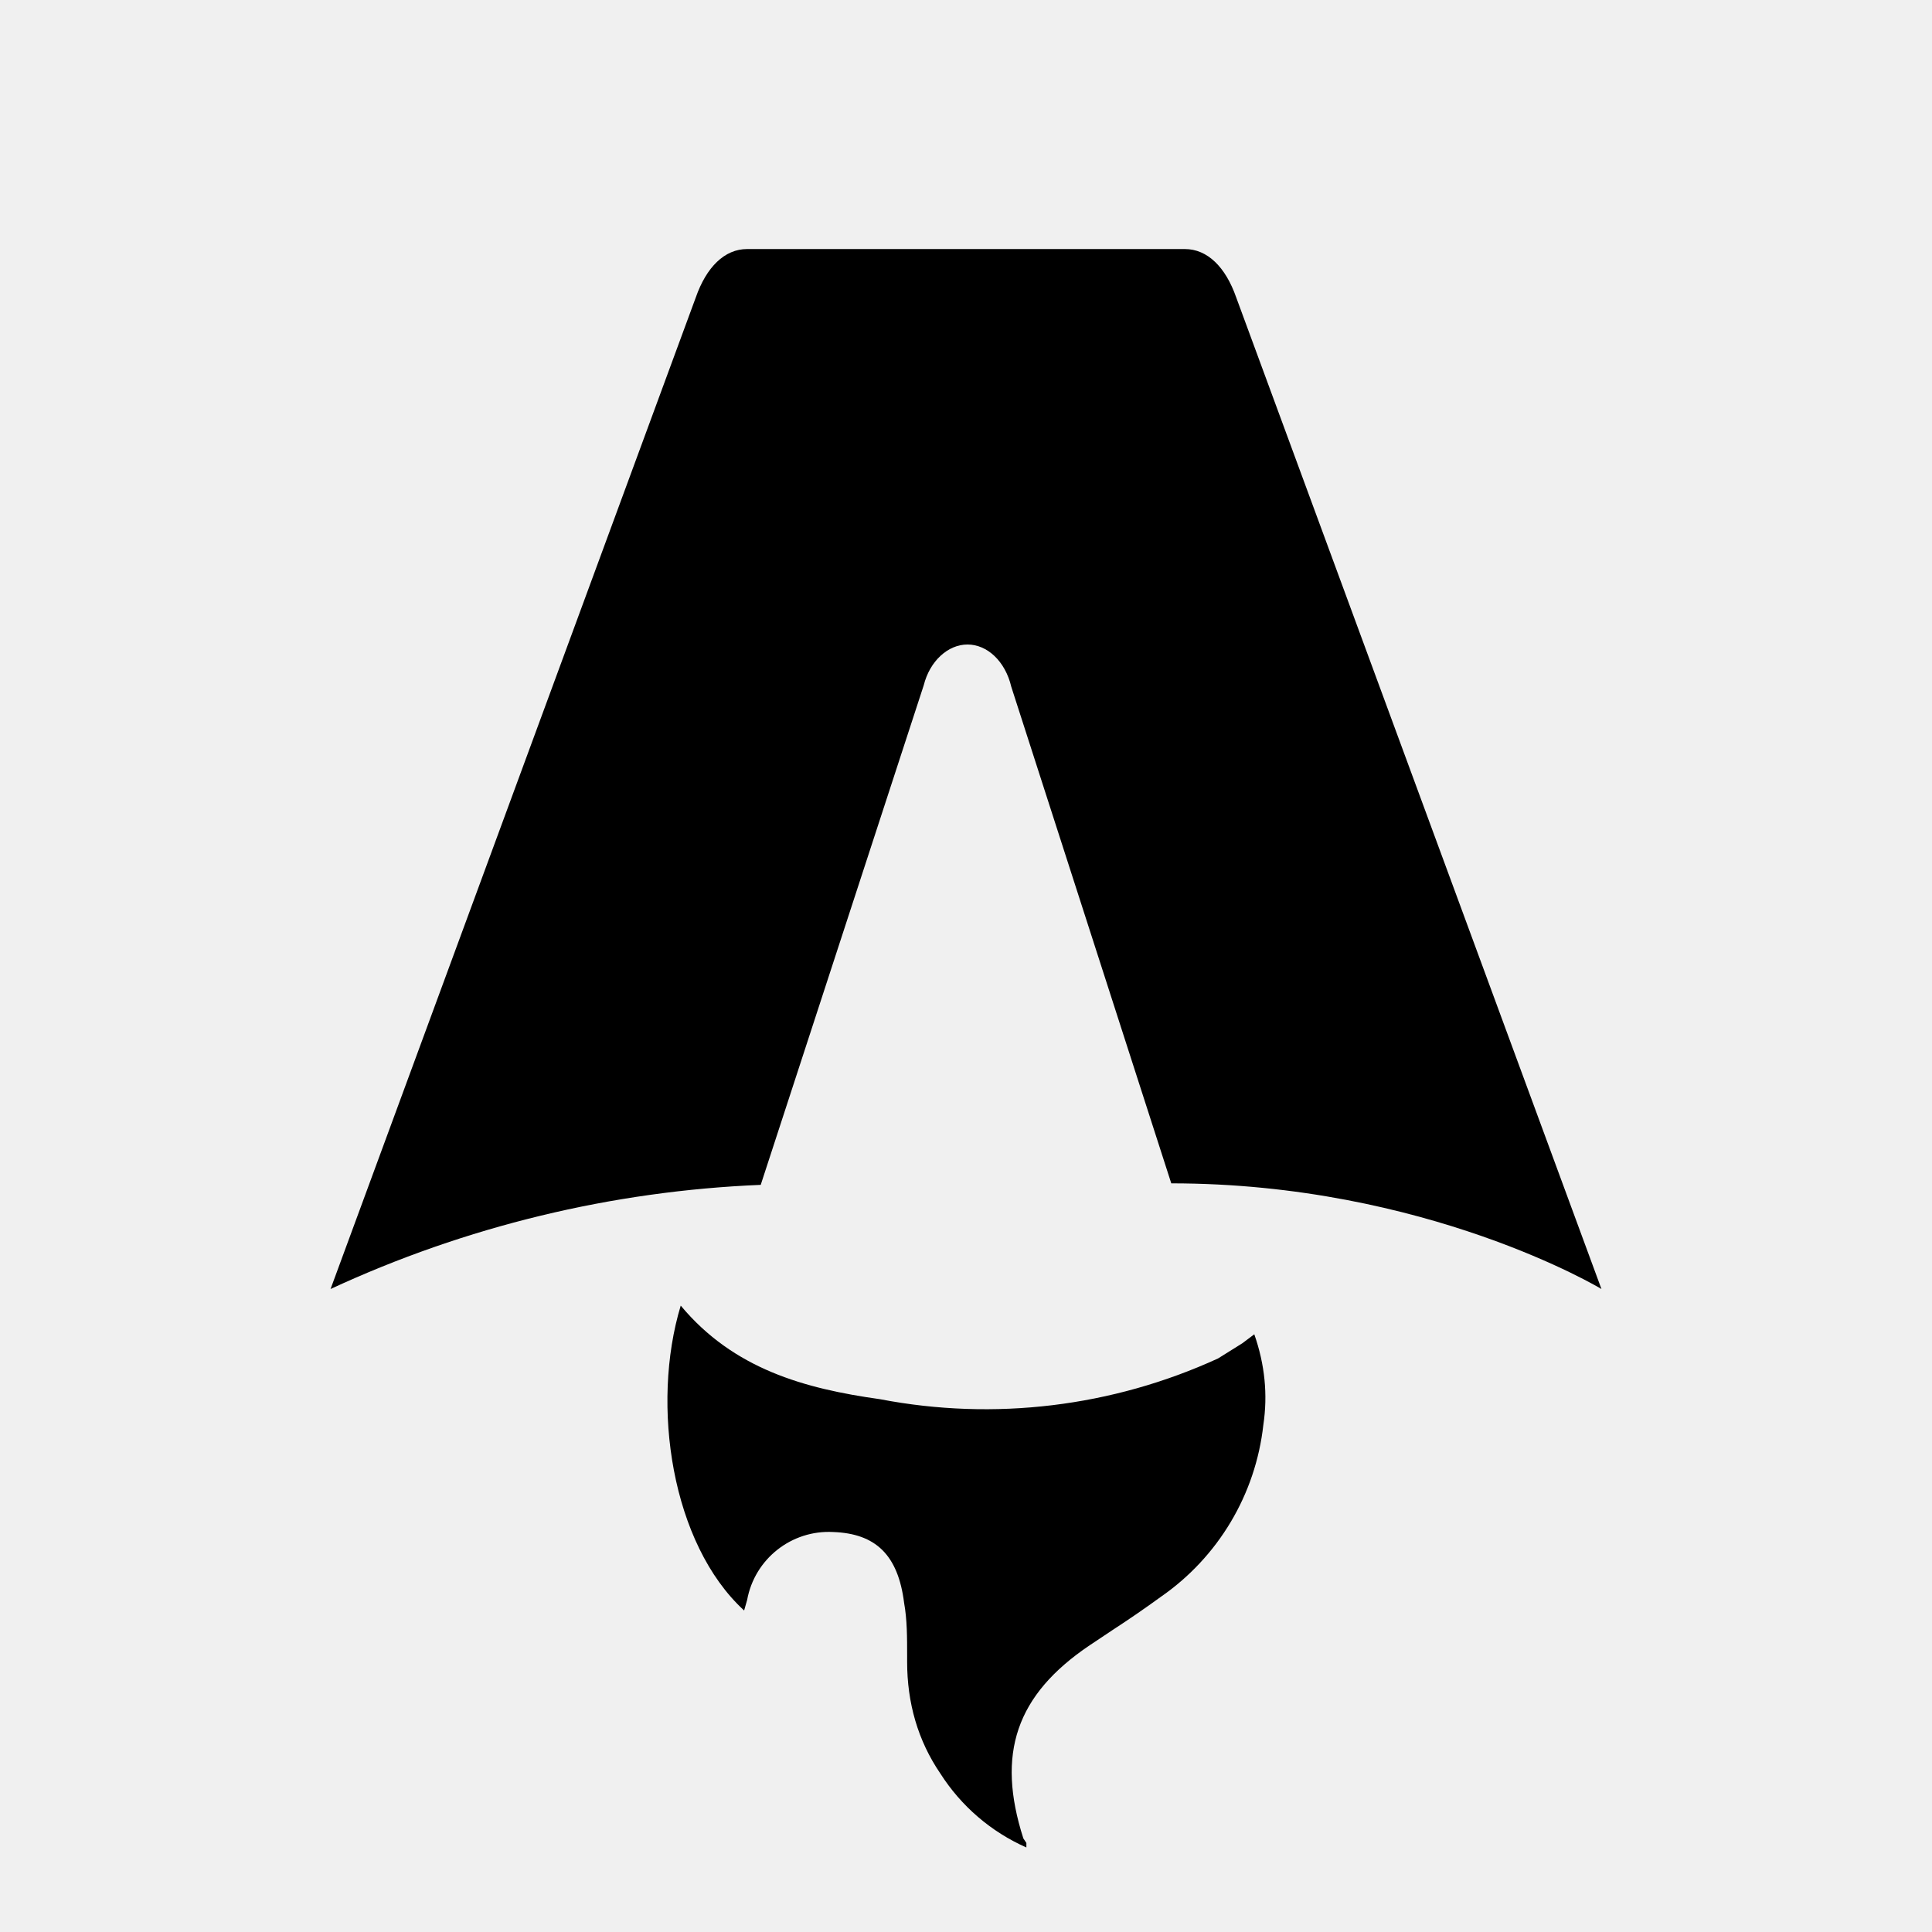
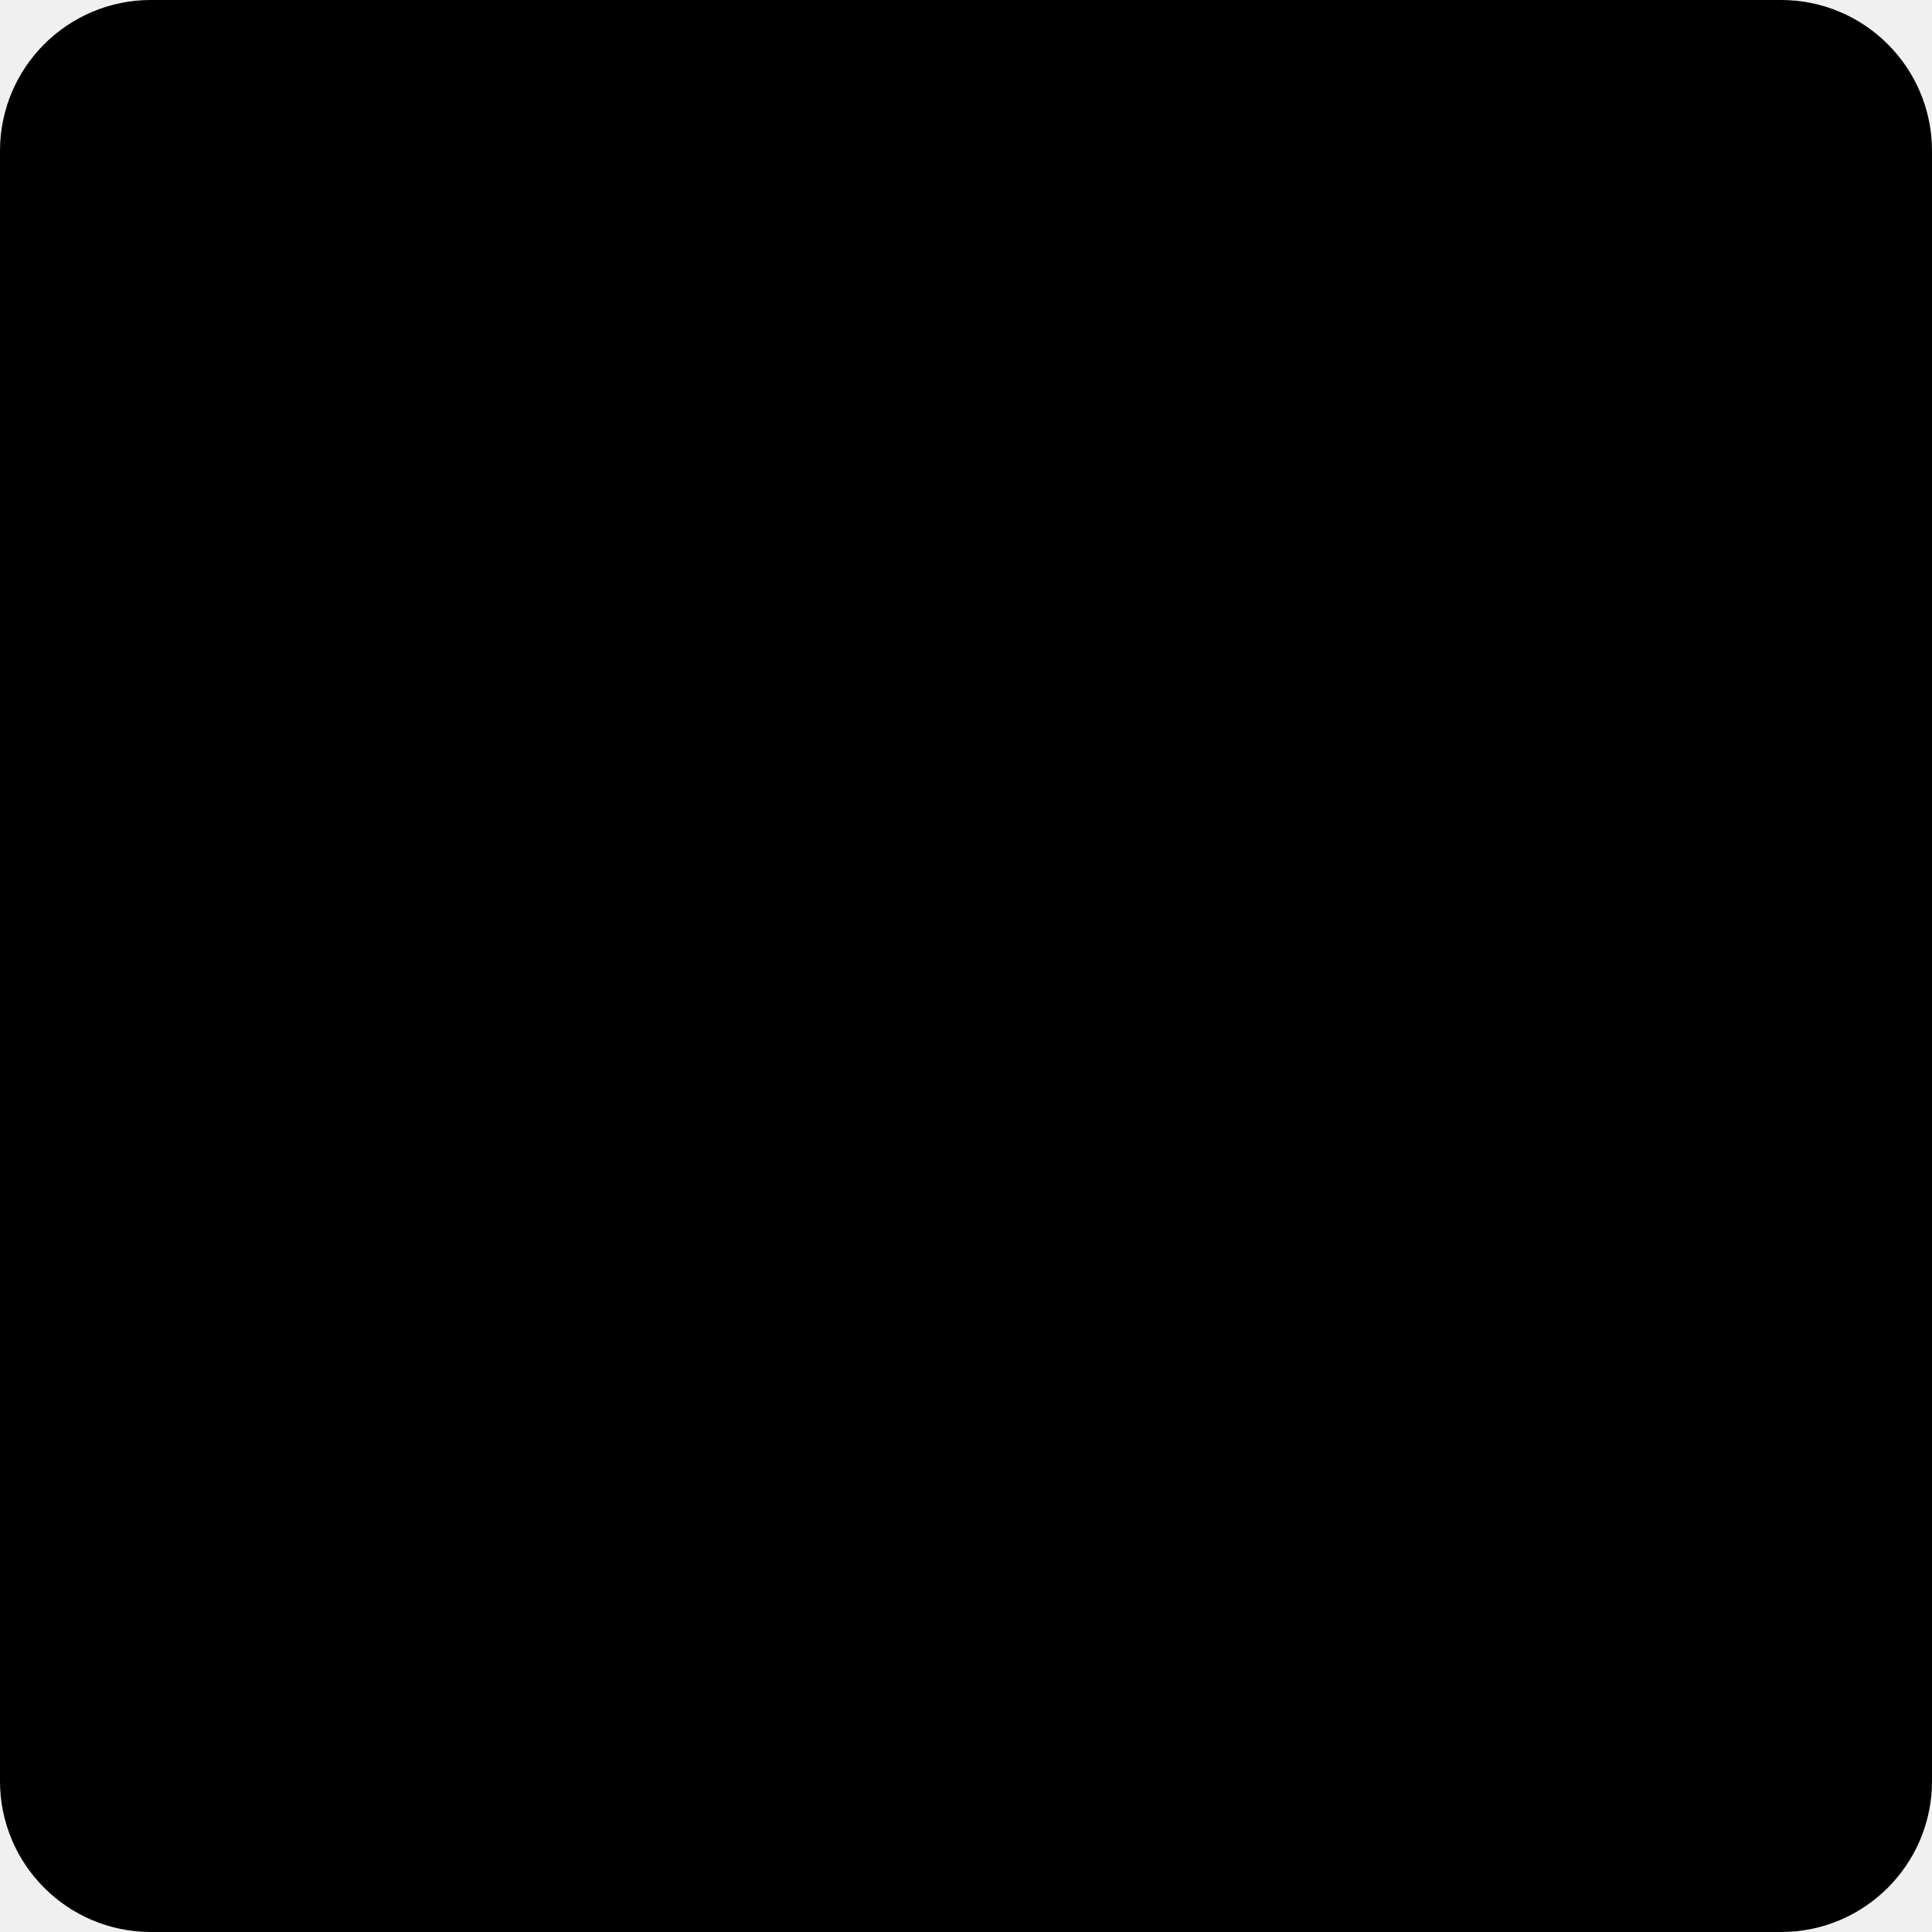
<svg xmlns="http://www.w3.org/2000/svg" fill="none" viewBox="0 0 128 128">
-   <path d="M50.4 78.5a75.1 75.1 0 0 0-28.5 6.9l24.2-65.7c.7-2 1.9-3.2 3.4-3.2h29c1.5 0 2.7 1.2 3.4 3.2l24.2 65.7s-11.6-7-28.5-7L67 45.5c-.4-1.7-1.6-2.8-2.9-2.8-1.3 0-2.5 1.1-2.9 2.7L50.4 78.5Zm-1.1 28.2Zm-4.2-20.2c-2 6.6-.6 15.8 4.2 20.2a17.5 17.5 0 0 1 .2-.7 5.5 5.5 0 0 1 5.7-4.5c2.8.1 4.3 1.5 4.7 4.7.2 1.1.2 2.3.2 3.5v.4c0 2.7.7 5.2 2.2 7.4a13 13 0 0 0 5.7 4.9v-.3l-.2-.3c-1.8-5.6-.5-9.5 4.4-12.8l1.5-1a73 73 0 0 0 3.2-2.2 16 16 0 0 0 6.8-11.4c.3-2 .1-4-.6-6l-.8.6-1.6 1a37 37 0 0 1-22.4 2.7c-5-.7-9.7-2-13.2-6.2Z" />
-   <style>
-         path { fill: #000; }
-         @media (prefers-color-scheme: dark) {
-             path { fill: #FFF; }
-         }
-     </style>
+   <rect width="128" height="128" fill="black" rx="10" />
</svg>
